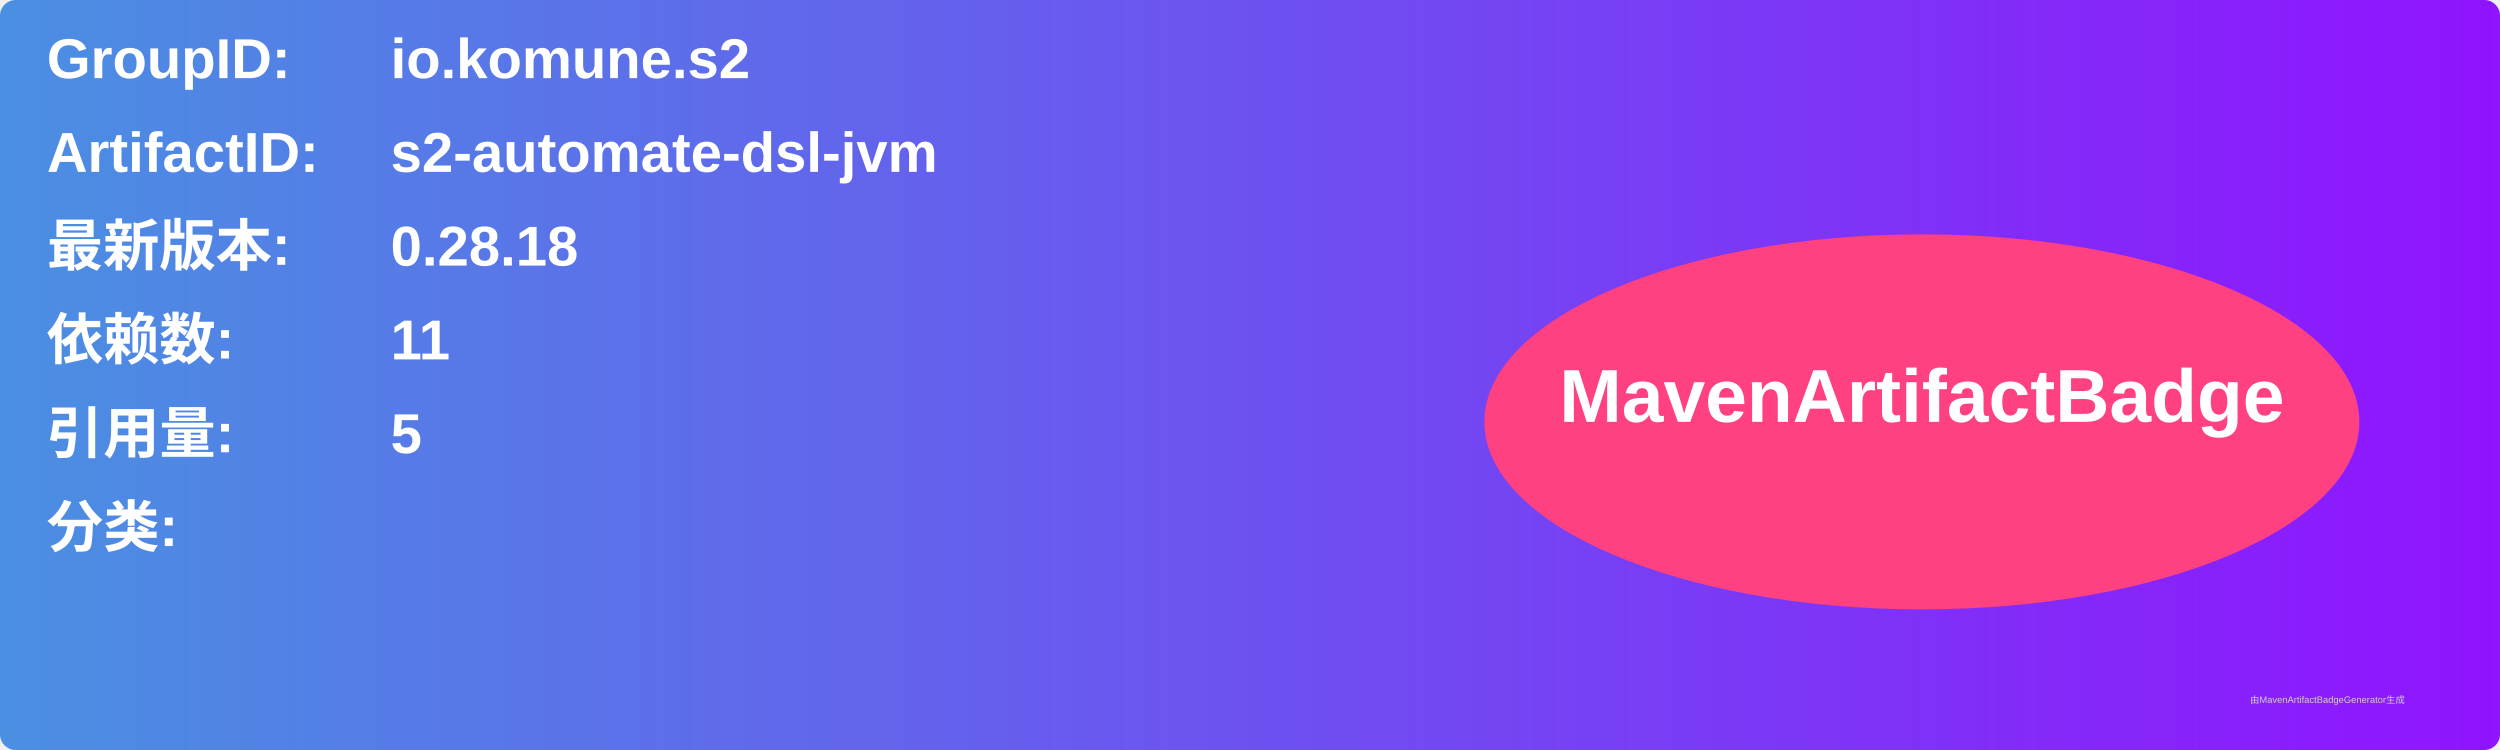
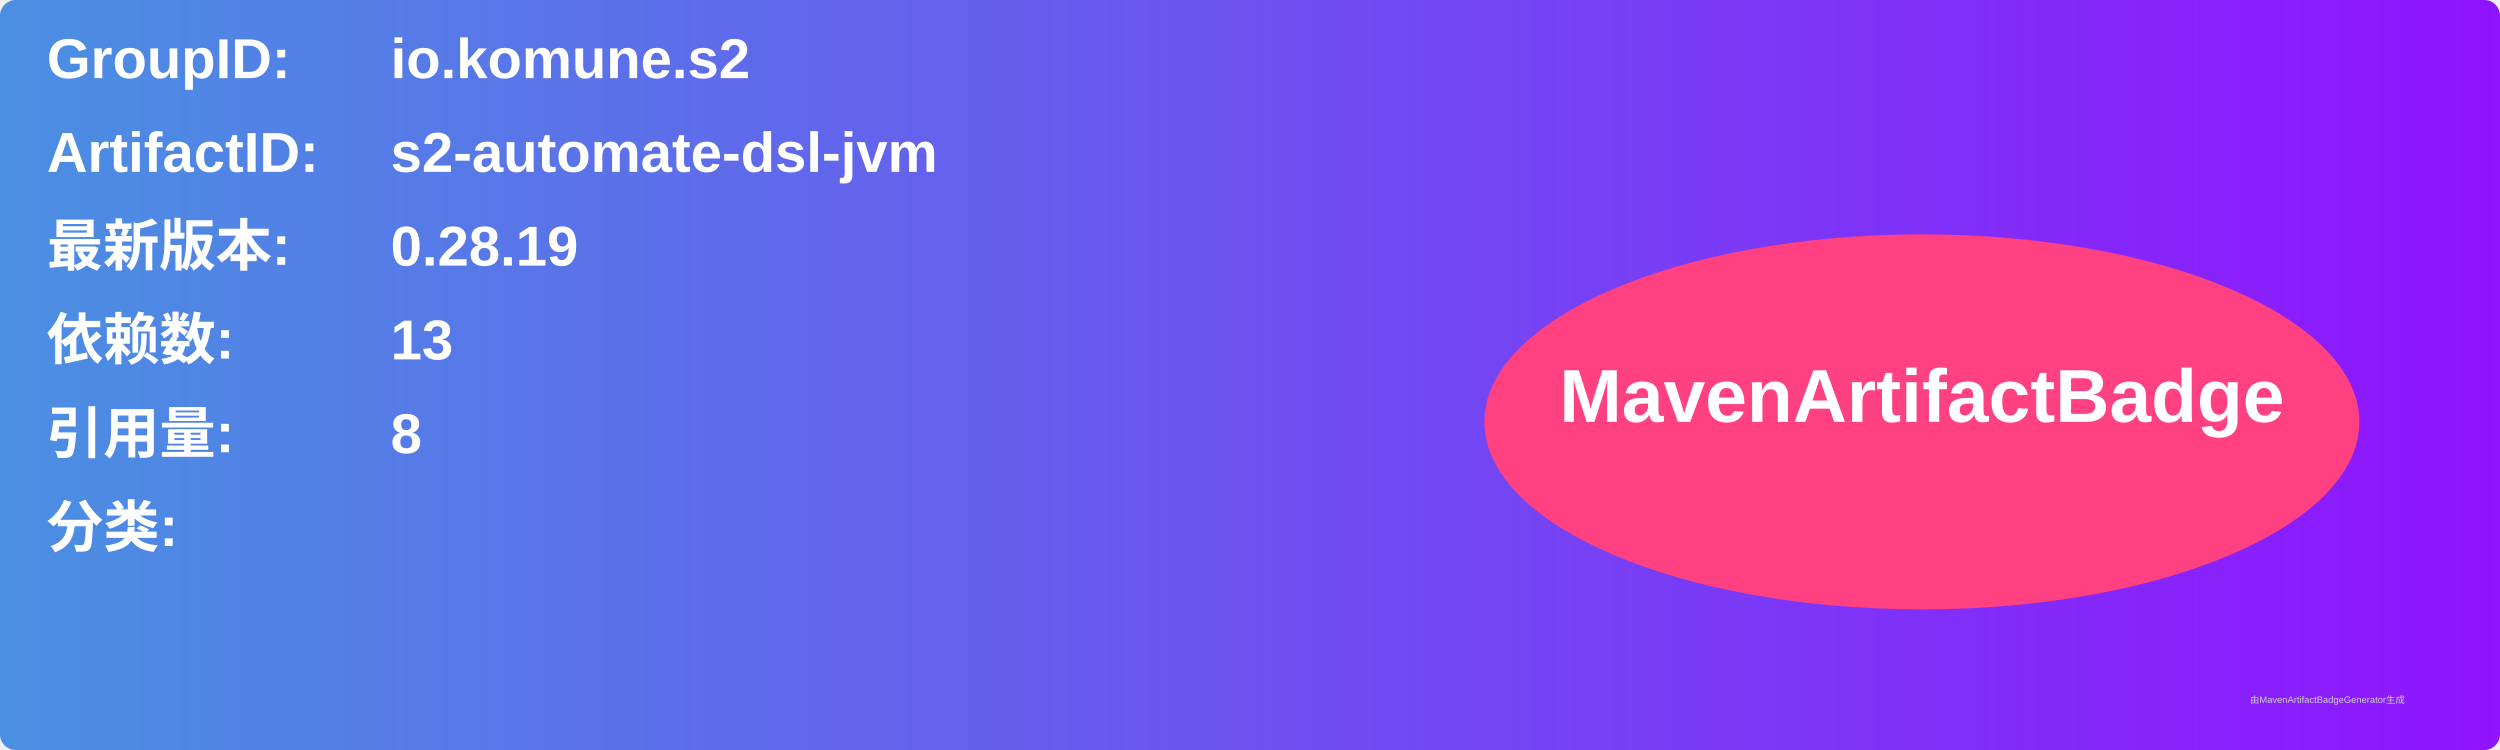
<svg xmlns="http://www.w3.org/2000/svg" width="800" height="240" viewBox="0 0 800 240">
  <linearGradient id="grad" x1="0%" y1="0%" x2="100%" y2="0%">
    <stop offset="0%" stop-color="#4a90e2" />
    <stop offset="100%" stop-color="#9013fe" />
  </linearGradient>
  <rect width="100%" height="100%" rx="5" ry="5" fill="url(#grad)" />
  <g transform="translate(15, 15)">
    <text x="0" y="10" font-family="Arial" font-size="18" fill="white" font-weight="bold" width="260">GroupID:</text>
    <text x="110" y="10" font-family="Arial" font-size="18" fill="white" font-weight="bold" width="460">io.komune.s2</text>
    <text x="0" y="40" font-family="Arial" font-size="18" fill="white" font-weight="bold" width="260">ArtifactID:</text>
    <text x="110" y="40" font-family="Arial" font-size="18" fill="white" font-weight="bold" width="460">s2-automate-dsl-jvm</text>
    <text x="0" y="70" font-family="Arial" font-size="18" fill="white" font-weight="bold">最新版本:</text>
    <text x="110" y="70" font-family="Arial" font-size="18" fill="white" font-weight="bold">
-       <tspan font-weight="bold">0.28.18</tspan>
+       <tspan font-weight="bold">0.28.19</tspan>
    </text>
    <text x="0" y="100" font-family="Arial" font-size="18" fill="white" font-weight="bold">依赖数: </text>
    <text x="110" y="100" font-family="Arial" font-size="18" fill="white">
-       <tspan font-weight="bold">11</tspan>
+       <tspan font-weight="bold">13</tspan>
    </text>
    <text x="0" y="130" font-family="Arial" font-size="18" fill="white" font-weight="bold">引用量: </text>
    <text x="110" y="130" font-family="Arial" font-size="18" fill="white">
-       <tspan font-weight="bold">5</tspan>
+       <tspan font-weight="bold">8</tspan>
    </text>
    <text x="0" y="160" font-family="Arial" font-size="18" fill="white" font-weight="bold">分类:</text>
    <text x="10" y="190" font-family="Arial" font-size="10" fill="white">
      <tspan font-weight="bold" />
    </text>
    <ellipse cx="600" cy="120" rx="140" ry="60" fill="#ff4081" />
    <text x="600" y="120" text-anchor="middle" font-family="Arial" font-size="24" fill="white" font-weight="bold">MavenArtifactBadge</text>
  </g>
  <text x="720" y="225" font-family="Arial" font-size="3" fill="#d0d0d0">由MavenArtifactBadgeGenerator生成</text>
</svg>
